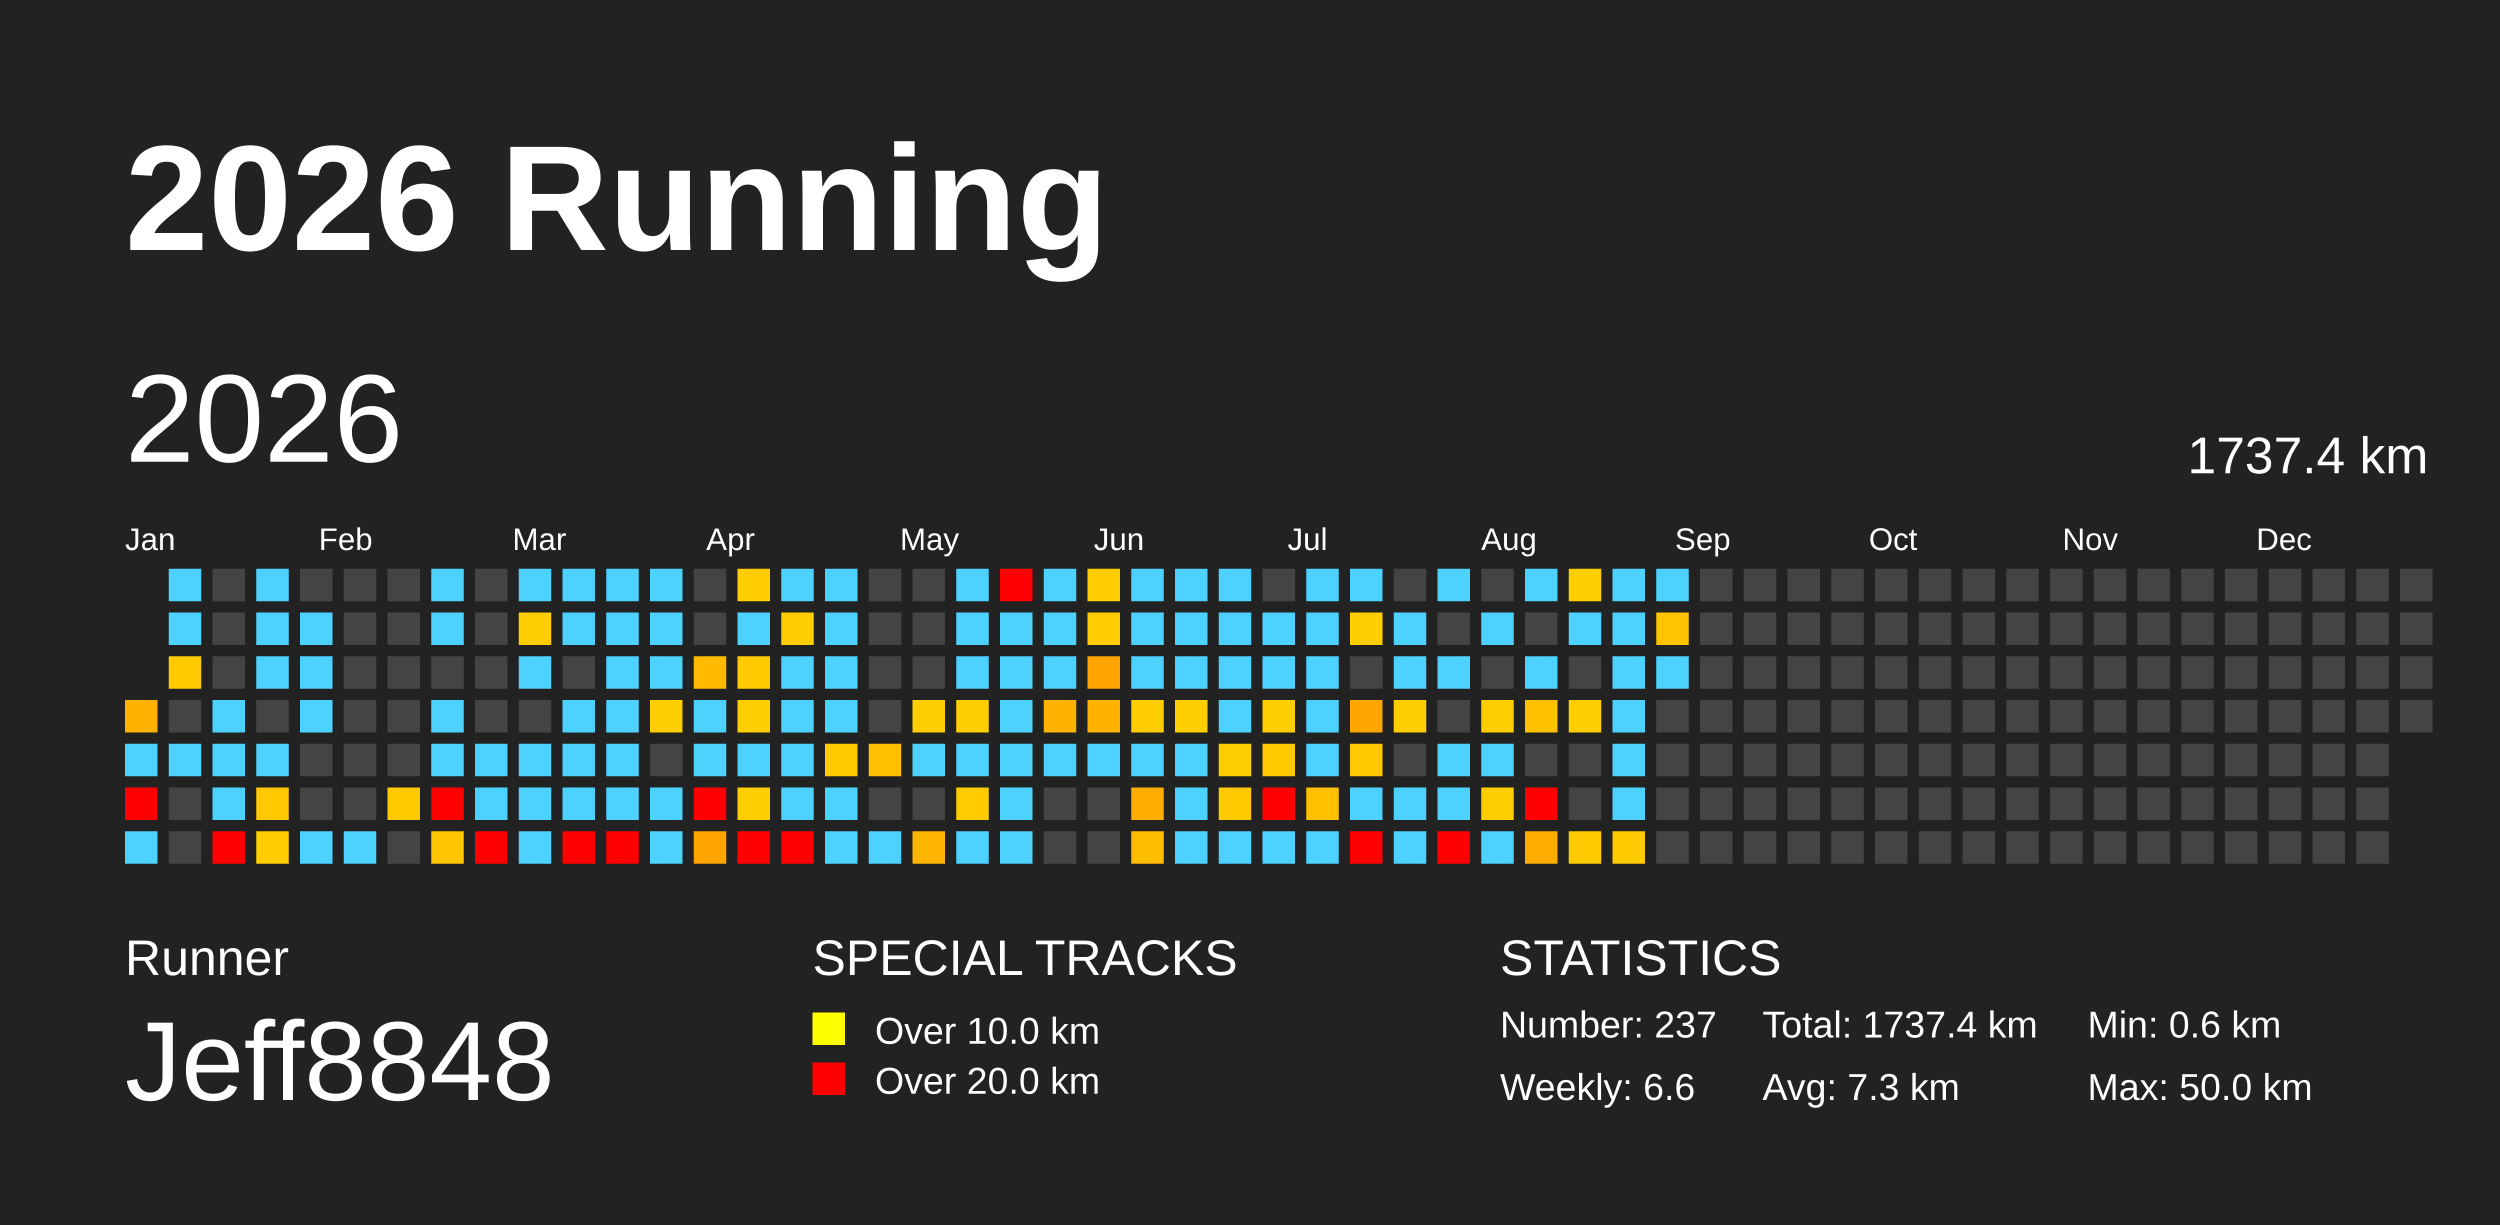
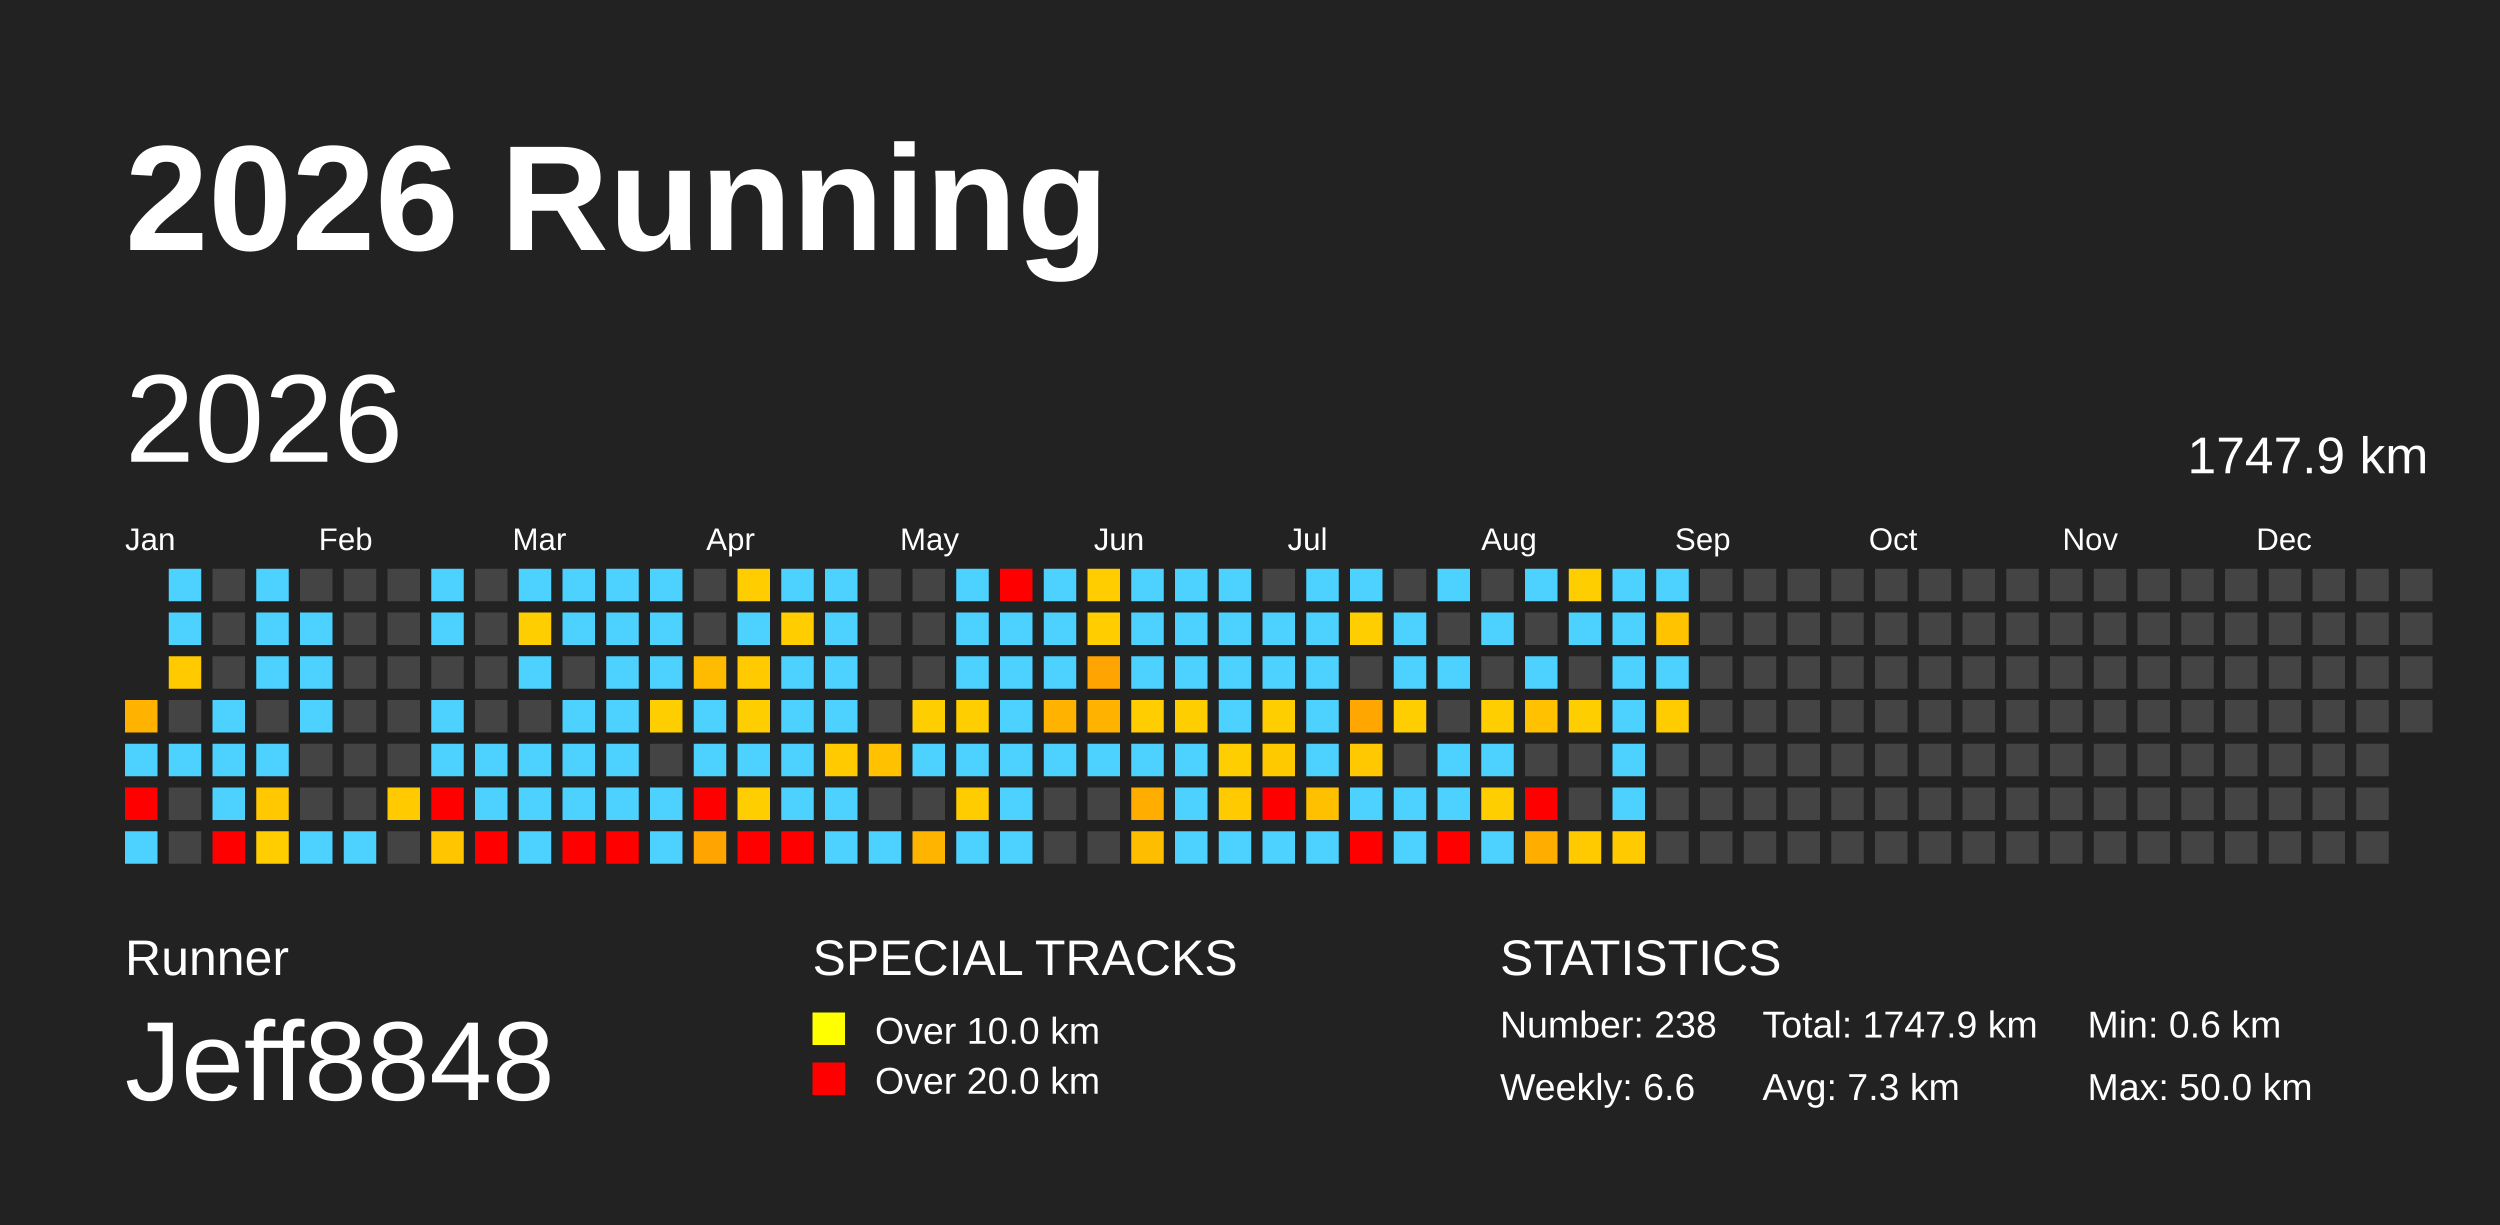
<svg xmlns="http://www.w3.org/2000/svg" baseProfile="full" height="98mm" version="1.1" viewBox="0,0,200,98" width="200mm">
  <defs />
  <rect fill="#222222" height="98" width="200" x="0" y="0" />
  <text fill="#FFFFFF" style="font-size:12px; font-family:Arial; font-weight:bold;" x="10" y="20">2026 Running</text>
  <text fill="#FFFFFF" style="font-size:4px; font-family:Arial" x="10" y="78">Runner</text>
  <text fill="#FFFFFF" style="font-size:9px; font-family:Arial" x="10" y="88">Jeff8848</text>
  <text fill="#FFFFFF" style="font-size:4px; font-family:Arial" x="65" y="78">SPECIAL TRACKS</text>
  <rect fill="yellow" height="2.6" width="2.6" x="65" y="81" />
  <text fill="#FFFFFF" style="font-size:3px; font-family:Arial" x="70" y="83.5">Over 10.0 km</text>
  <rect fill="red" height="2.6" width="2.6" x="65" y="85" />
  <text fill="#FFFFFF" style="font-size:3px; font-family:Arial" x="70" y="87.5">Over 20.0 km</text>
  <text fill="#FFFFFF" style="font-size:4px; font-family:Arial" x="120" y="78">STATISTICS</text>
-   <text fill="#FFFFFF" style="font-size:3px; font-family:Arial" x="120" y="83">Number: 237</text>
+   <text fill="#FFFFFF" style="font-size:3px; font-family:Arial" x="120" y="83">Number: 238</text>
  <text fill="#FFFFFF" style="font-size:3px; font-family:Arial" x="120" y="88">Weekly: 6.6</text>
-   <text fill="#FFFFFF" style="font-size:3px; font-family:Arial" x="141" y="83">Total: 1737.4 km</text>
+   <text fill="#FFFFFF" style="font-size:3px; font-family:Arial" x="141" y="83">Total: 1747.9 km</text>
  <text fill="#FFFFFF" style="font-size:3px; font-family:Arial" x="141" y="88">Avg: 7.3 km</text>
  <text fill="#FFFFFF" style="font-size:3px; font-family:Arial" x="167" y="83">Min: 0.6 km</text>
  <text fill="#FFFFFF" style="font-size:3px; font-family:Arial" x="167" y="88">Max: 50.0 km</text>
  <text dominant-baseline="hanging" fill="#FFFFFF" style="font-size:10.0px; font-family:Arial;" x="10" y="30">2026</text>
-   <text dominant-baseline="hanging" fill="#FFFFFF" style="font-size:4.125px; font-family:Arial;" x="175" y="35">1737.4 km</text>
+   <text dominant-baseline="hanging" fill="#FFFFFF" style="font-size:4.125px; font-family:Arial;" x="175" y="35">1747.9 km</text>
  <text fill="#FFFFFF" style="font-size:2.5px; font-family:Arial" x="10.0" y="44">Jan</text>
  <text fill="#FFFFFF" style="font-size:2.5px; font-family:Arial" x="25.5" y="44">Feb</text>
  <text fill="#FFFFFF" style="font-size:2.5px; font-family:Arial" x="41.0" y="44">Mar</text>
  <text fill="#FFFFFF" style="font-size:2.5px; font-family:Arial" x="56.5" y="44">Apr</text>
  <text fill="#FFFFFF" style="font-size:2.5px; font-family:Arial" x="72.0" y="44">May</text>
  <text fill="#FFFFFF" style="font-size:2.5px; font-family:Arial" x="87.5" y="44">Jun</text>
  <text fill="#FFFFFF" style="font-size:2.5px; font-family:Arial" x="103.0" y="44">Jul</text>
  <text fill="#FFFFFF" style="font-size:2.5px; font-family:Arial" x="118.5" y="44">Aug</text>
  <text fill="#FFFFFF" style="font-size:2.5px; font-family:Arial" x="134.0" y="44">Sep</text>
  <text fill="#FFFFFF" style="font-size:2.5px; font-family:Arial" x="149.5" y="44">Oct</text>
  <text fill="#FFFFFF" style="font-size:2.5px; font-family:Arial" x="165.0" y="44">Nov</text>
  <text fill="#FFFFFF" style="font-size:2.5px; font-family:Arial" x="180.5" y="44">Dec</text>
  <rect fill="#ffb300" height="2.6" width="2.6" x="10.0" y="56.0" />
  <rect fill="#4dd2ff" height="2.6" width="2.6" x="10.0" y="59.5" />
  <rect fill="red" height="2.6" width="2.6" x="10.0" y="63.0" />
  <rect fill="#4dd2ff" height="2.6" width="2.6" x="10.0" y="66.5" />
  <rect fill="#4dd2ff" height="2.6" width="2.6" x="13.5" y="45.5" />
  <rect fill="#4dd2ff" height="2.6" width="2.6" x="13.5" y="49.0" />
  <rect fill="#ffcb00" height="2.6" width="2.6" x="13.5" y="52.5" />
  <rect fill="#444444" height="2.6" width="2.6" x="13.5" y="56.0" />
  <rect fill="#4dd2ff" height="2.6" width="2.6" x="13.5" y="59.5" />
  <rect fill="#444444" height="2.6" width="2.6" x="13.5" y="63.0" />
  <rect fill="#444444" height="2.6" width="2.6" x="13.5" y="66.5" />
  <rect fill="#444444" height="2.6" width="2.6" x="17.0" y="45.5" />
  <rect fill="#444444" height="2.6" width="2.6" x="17.0" y="49.0" />
  <rect fill="#444444" height="2.6" width="2.6" x="17.0" y="52.5" />
  <rect fill="#4dd2ff" height="2.6" width="2.6" x="17.0" y="56.0" />
  <rect fill="#4dd2ff" height="2.6" width="2.6" x="17.0" y="59.5" />
  <rect fill="#4dd2ff" height="2.6" width="2.6" x="17.0" y="63.0" />
  <rect fill="red" height="2.6" width="2.6" x="17.0" y="66.5" />
  <rect fill="#4dd2ff" height="2.6" width="2.6" x="20.5" y="45.5" />
  <rect fill="#4dd2ff" height="2.6" width="2.6" x="20.5" y="49.0" />
  <rect fill="#4dd2ff" height="2.6" width="2.6" x="20.5" y="52.5" />
  <rect fill="#444444" height="2.6" width="2.6" x="20.5" y="56.0" />
  <rect fill="#4dd2ff" height="2.6" width="2.6" x="20.5" y="59.5" />
  <rect fill="#ffc800" height="2.6" width="2.6" x="20.5" y="63.0" />
  <rect fill="#ffcd00" height="2.6" width="2.6" x="20.5" y="66.5" />
  <rect fill="#444444" height="2.6" width="2.6" x="24.0" y="45.5" />
  <rect fill="#4dd2ff" height="2.6" width="2.6" x="24.0" y="49.0" />
  <rect fill="#4dd2ff" height="2.6" width="2.6" x="24.0" y="52.5" />
  <rect fill="#4dd2ff" height="2.6" width="2.6" x="24.0" y="56.0" />
  <rect fill="#444444" height="2.6" width="2.6" x="24.0" y="59.5" />
  <rect fill="#444444" height="2.6" width="2.6" x="24.0" y="63.0" />
  <rect fill="#4dd2ff" height="2.6" width="2.6" x="24.0" y="66.5" />
  <rect fill="#444444" height="2.6" width="2.6" x="27.5" y="45.5" />
  <rect fill="#444444" height="2.6" width="2.6" x="27.5" y="49.0" />
  <rect fill="#444444" height="2.6" width="2.6" x="27.5" y="52.5" />
  <rect fill="#444444" height="2.6" width="2.6" x="27.5" y="56.0" />
  <rect fill="#444444" height="2.6" width="2.6" x="27.5" y="59.5" />
  <rect fill="#444444" height="2.6" width="2.6" x="27.5" y="63.0" />
  <rect fill="#4dd2ff" height="2.6" width="2.6" x="27.5" y="66.5" />
  <rect fill="#444444" height="2.6" width="2.6" x="31.0" y="45.5" />
  <rect fill="#444444" height="2.6" width="2.6" x="31.0" y="49.0" />
  <rect fill="#444444" height="2.6" width="2.6" x="31.0" y="52.5" />
  <rect fill="#444444" height="2.6" width="2.6" x="31.0" y="56.0" />
  <rect fill="#444444" height="2.6" width="2.6" x="31.0" y="59.5" />
  <rect fill="#ffca00" height="2.6" width="2.6" x="31.0" y="63.0" />
  <rect fill="#444444" height="2.6" width="2.6" x="31.0" y="66.5" />
  <rect fill="#4dd2ff" height="2.6" width="2.6" x="34.5" y="45.5" />
  <rect fill="#4dd2ff" height="2.6" width="2.6" x="34.5" y="49.0" />
  <rect fill="#444444" height="2.6" width="2.6" x="34.5" y="52.5" />
  <rect fill="#4dd2ff" height="2.6" width="2.6" x="34.5" y="56.0" />
  <rect fill="#4dd2ff" height="2.6" width="2.6" x="34.5" y="59.5" />
  <rect fill="red" height="2.6" width="2.6" x="34.5" y="63.0" />
  <rect fill="#ffc600" height="2.6" width="2.6" x="34.5" y="66.5" />
  <rect fill="#444444" height="2.6" width="2.6" x="38.0" y="45.5" />
  <rect fill="#444444" height="2.6" width="2.6" x="38.0" y="49.0" />
  <rect fill="#444444" height="2.6" width="2.6" x="38.0" y="52.5" />
  <rect fill="#444444" height="2.6" width="2.6" x="38.0" y="56.0" />
  <rect fill="#4dd2ff" height="2.6" width="2.6" x="38.0" y="59.5" />
  <rect fill="#4dd2ff" height="2.6" width="2.6" x="38.0" y="63.0" />
  <rect fill="red" height="2.6" width="2.6" x="38.0" y="66.5" />
  <rect fill="#4dd2ff" height="2.6" width="2.6" x="41.5" y="45.5" />
  <rect fill="#ffce00" height="2.6" width="2.6" x="41.5" y="49.0" />
  <rect fill="#4dd2ff" height="2.6" width="2.6" x="41.5" y="52.5" />
  <rect fill="#444444" height="2.6" width="2.6" x="41.5" y="56.0" />
  <rect fill="#4dd2ff" height="2.6" width="2.6" x="41.5" y="59.5" />
  <rect fill="#4dd2ff" height="2.6" width="2.6" x="41.5" y="63.0" />
  <rect fill="#4dd2ff" height="2.6" width="2.6" x="41.5" y="66.5" />
  <rect fill="#4dd2ff" height="2.6" width="2.6" x="45.0" y="45.5" />
  <rect fill="#4dd2ff" height="2.6" width="2.6" x="45.0" y="49.0" />
  <rect fill="#444444" height="2.6" width="2.6" x="45.0" y="52.5" />
  <rect fill="#4dd2ff" height="2.6" width="2.6" x="45.0" y="56.0" />
  <rect fill="#4dd2ff" height="2.6" width="2.6" x="45.0" y="59.5" />
  <rect fill="#4dd2ff" height="2.6" width="2.6" x="45.0" y="63.0" />
  <rect fill="red" height="2.6" width="2.6" x="45.0" y="66.5" />
  <rect fill="#4dd2ff" height="2.6" width="2.6" x="48.5" y="45.5" />
  <rect fill="#4dd2ff" height="2.6" width="2.6" x="48.5" y="49.0" />
  <rect fill="#4dd2ff" height="2.6" width="2.6" x="48.5" y="52.5" />
  <rect fill="#4dd2ff" height="2.6" width="2.6" x="48.5" y="56.0" />
  <rect fill="#4dd2ff" height="2.6" width="2.6" x="48.5" y="59.5" />
  <rect fill="#4dd2ff" height="2.6" width="2.6" x="48.5" y="63.0" />
  <rect fill="red" height="2.6" width="2.6" x="48.5" y="66.5" />
  <rect fill="#4dd2ff" height="2.6" width="2.6" x="52.0" y="45.5" />
  <rect fill="#4dd2ff" height="2.6" width="2.6" x="52.0" y="49.0" />
  <rect fill="#4dd2ff" height="2.6" width="2.6" x="52.0" y="52.5" />
  <rect fill="#ffce00" height="2.6" width="2.6" x="52.0" y="56.0" />
  <rect fill="#444444" height="2.6" width="2.6" x="52.0" y="59.5" />
  <rect fill="#4dd2ff" height="2.6" width="2.6" x="52.0" y="63.0" />
  <rect fill="#4dd2ff" height="2.6" width="2.6" x="52.0" y="66.5" />
  <rect fill="#444444" height="2.6" width="2.6" x="55.5" y="45.5" />
  <rect fill="#444444" height="2.6" width="2.6" x="55.5" y="49.0" />
  <rect fill="#ffbb00" height="2.6" width="2.6" x="55.5" y="52.5" />
  <rect fill="#4dd2ff" height="2.6" width="2.6" x="55.5" y="56.0" />
  <rect fill="#4dd2ff" height="2.6" width="2.6" x="55.5" y="59.5" />
  <rect fill="red" height="2.6" width="2.6" x="55.5" y="63.0" />
  <rect fill="#ffa400" height="2.6" width="2.6" x="55.5" y="66.5" />
  <rect fill="#ffcd00" height="2.6" width="2.6" x="59.0" y="45.5" />
  <rect fill="#4dd2ff" height="2.6" width="2.6" x="59.0" y="49.0" />
  <rect fill="#ffcb00" height="2.6" width="2.6" x="59.0" y="52.5" />
  <rect fill="#ffce00" height="2.6" width="2.6" x="59.0" y="56.0" />
  <rect fill="#4dd2ff" height="2.6" width="2.6" x="59.0" y="59.5" />
  <rect fill="#ffce00" height="2.6" width="2.6" x="59.0" y="63.0" />
  <rect fill="red" height="2.6" width="2.6" x="59.0" y="66.5" />
  <rect fill="#4dd2ff" height="2.6" width="2.6" x="62.5" y="45.5" />
  <rect fill="#ffcd00" height="2.6" width="2.6" x="62.5" y="49.0" />
  <rect fill="#4dd2ff" height="2.6" width="2.6" x="62.5" y="52.5" />
  <rect fill="#4dd2ff" height="2.6" width="2.6" x="62.5" y="56.0" />
  <rect fill="#4dd2ff" height="2.6" width="2.6" x="62.5" y="59.5" />
  <rect fill="#4dd2ff" height="2.6" width="2.6" x="62.5" y="63.0" />
  <rect fill="red" height="2.6" width="2.6" x="62.5" y="66.5" />
  <rect fill="#4dd2ff" height="2.6" width="2.6" x="66.0" y="45.5" />
  <rect fill="#4dd2ff" height="2.6" width="2.6" x="66.0" y="49.0" />
  <rect fill="#4dd2ff" height="2.6" width="2.6" x="66.0" y="52.5" />
  <rect fill="#4dd2ff" height="2.6" width="2.6" x="66.0" y="56.0" />
  <rect fill="#ffcb00" height="2.6" width="2.6" x="66.0" y="59.5" />
  <rect fill="#4dd2ff" height="2.6" width="2.6" x="66.0" y="63.0" />
  <rect fill="#4dd2ff" height="2.6" width="2.6" x="66.0" y="66.5" />
  <rect fill="#444444" height="2.6" width="2.6" x="69.5" y="45.5" />
  <rect fill="#444444" height="2.6" width="2.6" x="69.5" y="49.0" />
  <rect fill="#444444" height="2.6" width="2.6" x="69.5" y="52.5" />
  <rect fill="#444444" height="2.6" width="2.6" x="69.5" y="56.0" />
  <rect fill="#ffc100" height="2.6" width="2.6" x="69.5" y="59.5" />
  <rect fill="#444444" height="2.6" width="2.6" x="69.5" y="63.0" />
  <rect fill="#4dd2ff" height="2.6" width="2.6" x="69.5" y="66.5" />
  <rect fill="#444444" height="2.6" width="2.6" x="73.0" y="45.5" />
  <rect fill="#444444" height="2.6" width="2.6" x="73.0" y="49.0" />
  <rect fill="#444444" height="2.6" width="2.6" x="73.0" y="52.5" />
  <rect fill="#ffce00" height="2.6" width="2.6" x="73.0" y="56.0" />
  <rect fill="#4dd2ff" height="2.6" width="2.6" x="73.0" y="59.5" />
  <rect fill="#444444" height="2.6" width="2.6" x="73.0" y="63.0" />
  <rect fill="#ffb400" height="2.6" width="2.6" x="73.0" y="66.5" />
  <rect fill="#4dd2ff" height="2.6" width="2.6" x="76.5" y="45.5" />
  <rect fill="#4dd2ff" height="2.6" width="2.6" x="76.5" y="49.0" />
  <rect fill="#4dd2ff" height="2.6" width="2.6" x="76.5" y="52.5" />
  <rect fill="#ffce00" height="2.6" width="2.6" x="76.5" y="56.0" />
  <rect fill="#4dd2ff" height="2.6" width="2.6" x="76.5" y="59.5" />
  <rect fill="#ffcc00" height="2.6" width="2.6" x="76.5" y="63.0" />
  <rect fill="#4dd2ff" height="2.6" width="2.6" x="76.5" y="66.5" />
  <rect fill="red" height="2.6" width="2.6" x="80.0" y="45.5" />
  <rect fill="#4dd2ff" height="2.6" width="2.6" x="80.0" y="49.0" />
  <rect fill="#4dd2ff" height="2.6" width="2.6" x="80.0" y="52.5" />
  <rect fill="#4dd2ff" height="2.6" width="2.6" x="80.0" y="56.0" />
  <rect fill="#4dd2ff" height="2.6" width="2.6" x="80.0" y="59.5" />
  <rect fill="#4dd2ff" height="2.6" width="2.6" x="80.0" y="63.0" />
  <rect fill="#4dd2ff" height="2.6" width="2.6" x="80.0" y="66.5" />
  <rect fill="#4dd2ff" height="2.6" width="2.6" x="83.5" y="45.5" />
  <rect fill="#4dd2ff" height="2.6" width="2.6" x="83.5" y="49.0" />
  <rect fill="#4dd2ff" height="2.6" width="2.6" x="83.5" y="52.5" />
  <rect fill="#ffb300" height="2.6" width="2.6" x="83.5" y="56.0" />
  <rect fill="#4dd2ff" height="2.6" width="2.6" x="83.5" y="59.5" />
  <rect fill="#444444" height="2.6" width="2.6" x="83.5" y="63.0" />
  <rect fill="#444444" height="2.6" width="2.6" x="83.5" y="66.5" />
  <rect fill="#ffcd00" height="2.6" width="2.6" x="87.0" y="45.5" />
  <rect fill="#ffcd00" height="2.6" width="2.6" x="87.0" y="49.0" />
  <rect fill="#ffa400" height="2.6" width="2.6" x="87.0" y="52.5" />
  <rect fill="#ffb300" height="2.6" width="2.6" x="87.0" y="56.0" />
  <rect fill="#4dd2ff" height="2.6" width="2.6" x="87.0" y="59.5" />
  <rect fill="#444444" height="2.6" width="2.6" x="87.0" y="63.0" />
  <rect fill="#444444" height="2.6" width="2.6" x="87.0" y="66.5" />
  <rect fill="#4dd2ff" height="2.6" width="2.6" x="90.5" y="45.5" />
  <rect fill="#4dd2ff" height="2.6" width="2.6" x="90.5" y="49.0" />
  <rect fill="#4dd2ff" height="2.6" width="2.6" x="90.5" y="52.5" />
  <rect fill="#ffcd00" height="2.6" width="2.6" x="90.5" y="56.0" />
  <rect fill="#4dd2ff" height="2.6" width="2.6" x="90.5" y="59.5" />
  <rect fill="#ffae00" height="2.6" width="2.6" x="90.5" y="63.0" />
  <rect fill="#ffbd00" height="2.6" width="2.6" x="90.5" y="66.5" />
  <rect fill="#4dd2ff" height="2.6" width="2.6" x="94.0" y="45.5" />
  <rect fill="#4dd2ff" height="2.6" width="2.6" x="94.0" y="49.0" />
  <rect fill="#4dd2ff" height="2.6" width="2.6" x="94.0" y="52.5" />
  <rect fill="#ffce00" height="2.6" width="2.6" x="94.0" y="56.0" />
  <rect fill="#4dd2ff" height="2.6" width="2.6" x="94.0" y="59.5" />
  <rect fill="#4dd2ff" height="2.6" width="2.6" x="94.0" y="63.0" />
  <rect fill="#4dd2ff" height="2.6" width="2.6" x="94.0" y="66.5" />
  <rect fill="#4dd2ff" height="2.6" width="2.6" x="97.5" y="45.5" />
  <rect fill="#4dd2ff" height="2.6" width="2.6" x="97.5" y="49.0" />
  <rect fill="#4dd2ff" height="2.6" width="2.6" x="97.5" y="52.5" />
  <rect fill="#4dd2ff" height="2.6" width="2.6" x="97.5" y="56.0" />
  <rect fill="#ffce00" height="2.6" width="2.6" x="97.5" y="59.5" />
  <rect fill="#ffcb00" height="2.6" width="2.6" x="97.5" y="63.0" />
  <rect fill="#4dd2ff" height="2.6" width="2.6" x="97.5" y="66.5" />
  <rect fill="#444444" height="2.6" width="2.6" x="101.0" y="45.5" />
  <rect fill="#4dd2ff" height="2.6" width="2.6" x="101.0" y="49.0" />
  <rect fill="#4dd2ff" height="2.6" width="2.6" x="101.0" y="52.5" />
  <rect fill="#ffce00" height="2.6" width="2.6" x="101.0" y="56.0" />
  <rect fill="#ffc900" height="2.6" width="2.6" x="101.0" y="59.5" />
  <rect fill="red" height="2.6" width="2.6" x="101.0" y="63.0" />
  <rect fill="#4dd2ff" height="2.6" width="2.6" x="101.0" y="66.5" />
  <rect fill="#4dd2ff" height="2.6" width="2.6" x="104.5" y="45.5" />
  <rect fill="#4dd2ff" height="2.6" width="2.6" x="104.5" y="49.0" />
  <rect fill="#4dd2ff" height="2.6" width="2.6" x="104.5" y="52.5" />
  <rect fill="#4dd2ff" height="2.6" width="2.6" x="104.5" y="56.0" />
  <rect fill="#4dd2ff" height="2.6" width="2.6" x="104.5" y="59.5" />
  <rect fill="#ffc000" height="2.6" width="2.6" x="104.5" y="63.0" />
  <rect fill="#4dd2ff" height="2.6" width="2.6" x="104.5" y="66.5" />
  <rect fill="#4dd2ff" height="2.6" width="2.6" x="108.0" y="45.5" />
  <rect fill="#ffce00" height="2.6" width="2.6" x="108.0" y="49.0" />
  <rect fill="#444444" height="2.6" width="2.6" x="108.0" y="52.5" />
  <rect fill="#ffa600" height="2.6" width="2.6" x="108.0" y="56.0" />
  <rect fill="#ffc800" height="2.6" width="2.6" x="108.0" y="59.5" />
  <rect fill="#4dd2ff" height="2.6" width="2.6" x="108.0" y="63.0" />
  <rect fill="red" height="2.6" width="2.6" x="108.0" y="66.5" />
  <rect fill="#444444" height="2.6" width="2.6" x="111.5" y="45.5" />
  <rect fill="#4dd2ff" height="2.6" width="2.6" x="111.5" y="49.0" />
  <rect fill="#4dd2ff" height="2.6" width="2.6" x="111.5" y="52.5" />
  <rect fill="#ffce00" height="2.6" width="2.6" x="111.5" y="56.0" />
  <rect fill="#444444" height="2.6" width="2.6" x="111.5" y="59.5" />
  <rect fill="#4dd2ff" height="2.6" width="2.6" x="111.5" y="63.0" />
  <rect fill="#4dd2ff" height="2.6" width="2.6" x="111.5" y="66.5" />
  <rect fill="#4dd2ff" height="2.6" width="2.6" x="115.0" y="45.5" />
  <rect fill="#444444" height="2.6" width="2.6" x="115.0" y="49.0" />
  <rect fill="#4dd2ff" height="2.6" width="2.6" x="115.0" y="52.5" />
  <rect fill="#444444" height="2.6" width="2.6" x="115.0" y="56.0" />
  <rect fill="#4dd2ff" height="2.6" width="2.6" x="115.0" y="59.5" />
  <rect fill="#4dd2ff" height="2.6" width="2.6" x="115.0" y="63.0" />
  <rect fill="red" height="2.6" width="2.6" x="115.0" y="66.5" />
  <rect fill="#444444" height="2.6" width="2.6" x="118.5" y="45.5" />
  <rect fill="#4dd2ff" height="2.6" width="2.6" x="118.5" y="49.0" />
  <rect fill="#444444" height="2.6" width="2.6" x="118.5" y="52.5" />
  <rect fill="#ffce00" height="2.6" width="2.6" x="118.5" y="56.0" />
  <rect fill="#4dd2ff" height="2.6" width="2.6" x="118.5" y="59.5" />
  <rect fill="#ffce00" height="2.6" width="2.6" x="118.5" y="63.0" />
  <rect fill="#4dd2ff" height="2.6" width="2.6" x="118.5" y="66.5" />
  <rect fill="#4dd2ff" height="2.6" width="2.6" x="122.0" y="45.5" />
  <rect fill="#444444" height="2.6" width="2.6" x="122.0" y="49.0" />
  <rect fill="#4dd2ff" height="2.6" width="2.6" x="122.0" y="52.5" />
  <rect fill="#ffc100" height="2.6" width="2.6" x="122.0" y="56.0" />
  <rect fill="#444444" height="2.6" width="2.6" x="122.0" y="59.5" />
  <rect fill="red" height="2.6" width="2.6" x="122.0" y="63.0" />
  <rect fill="#ffae00" height="2.6" width="2.6" x="122.0" y="66.5" />
  <rect fill="#ffce00" height="2.6" width="2.6" x="125.5" y="45.5" />
  <rect fill="#4dd2ff" height="2.6" width="2.6" x="125.5" y="49.0" />
  <rect fill="#444444" height="2.6" width="2.6" x="125.5" y="52.5" />
  <rect fill="#ffce00" height="2.6" width="2.6" x="125.5" y="56.0" />
  <rect fill="#444444" height="2.6" width="2.6" x="125.5" y="59.5" />
  <rect fill="#444444" height="2.6" width="2.6" x="125.5" y="63.0" />
  <rect fill="#ffcb00" height="2.6" width="2.6" x="125.5" y="66.5" />
  <rect fill="#4dd2ff" height="2.6" width="2.6" x="129.0" y="45.5" />
  <rect fill="#4dd2ff" height="2.6" width="2.6" x="129.0" y="49.0" />
  <rect fill="#4dd2ff" height="2.6" width="2.6" x="129.0" y="52.5" />
  <rect fill="#4dd2ff" height="2.6" width="2.6" x="129.0" y="56.0" />
  <rect fill="#4dd2ff" height="2.6" width="2.6" x="129.0" y="59.5" />
  <rect fill="#4dd2ff" height="2.6" width="2.6" x="129.0" y="63.0" />
  <rect fill="#ffca00" height="2.6" width="2.6" x="129.0" y="66.5" />
  <rect fill="#4dd2ff" height="2.6" width="2.6" x="132.5" y="45.5" />
  <rect fill="#ffc300" height="2.6" width="2.6" x="132.5" y="49.0" />
  <rect fill="#4dd2ff" height="2.6" width="2.6" x="132.5" y="52.5" />
-   <rect fill="#444444" height="2.6" width="2.6" x="132.5" y="56.0" />
+   <rect fill="#ffcc00" height="2.6" width="2.6" x="132.5" y="56.0" />
  <rect fill="#444444" height="2.6" width="2.6" x="132.5" y="59.5" />
  <rect fill="#444444" height="2.6" width="2.6" x="132.5" y="63.0" />
  <rect fill="#444444" height="2.6" width="2.6" x="132.5" y="66.5" />
  <rect fill="#444444" height="2.6" width="2.6" x="136.0" y="45.5" />
  <rect fill="#444444" height="2.6" width="2.6" x="136.0" y="49.0" />
  <rect fill="#444444" height="2.6" width="2.6" x="136.0" y="52.5" />
  <rect fill="#444444" height="2.6" width="2.6" x="136.0" y="56.0" />
  <rect fill="#444444" height="2.6" width="2.6" x="136.0" y="59.5" />
  <rect fill="#444444" height="2.6" width="2.6" x="136.0" y="63.0" />
  <rect fill="#444444" height="2.6" width="2.6" x="136.0" y="66.5" />
  <rect fill="#444444" height="2.6" width="2.6" x="139.5" y="45.5" />
  <rect fill="#444444" height="2.6" width="2.6" x="139.5" y="49.0" />
  <rect fill="#444444" height="2.6" width="2.6" x="139.5" y="52.5" />
  <rect fill="#444444" height="2.6" width="2.6" x="139.5" y="56.0" />
  <rect fill="#444444" height="2.6" width="2.6" x="139.5" y="59.5" />
  <rect fill="#444444" height="2.6" width="2.6" x="139.5" y="63.0" />
  <rect fill="#444444" height="2.6" width="2.6" x="139.5" y="66.5" />
  <rect fill="#444444" height="2.6" width="2.6" x="143.0" y="45.5" />
  <rect fill="#444444" height="2.6" width="2.6" x="143.0" y="49.0" />
  <rect fill="#444444" height="2.6" width="2.6" x="143.0" y="52.5" />
  <rect fill="#444444" height="2.6" width="2.6" x="143.0" y="56.0" />
  <rect fill="#444444" height="2.6" width="2.6" x="143.0" y="59.5" />
  <rect fill="#444444" height="2.6" width="2.6" x="143.0" y="63.0" />
  <rect fill="#444444" height="2.6" width="2.6" x="143.0" y="66.5" />
  <rect fill="#444444" height="2.6" width="2.6" x="146.5" y="45.5" />
  <rect fill="#444444" height="2.6" width="2.6" x="146.5" y="49.0" />
  <rect fill="#444444" height="2.6" width="2.6" x="146.5" y="52.5" />
  <rect fill="#444444" height="2.6" width="2.6" x="146.5" y="56.0" />
  <rect fill="#444444" height="2.6" width="2.6" x="146.5" y="59.5" />
  <rect fill="#444444" height="2.6" width="2.6" x="146.5" y="63.0" />
  <rect fill="#444444" height="2.6" width="2.6" x="146.5" y="66.5" />
  <rect fill="#444444" height="2.6" width="2.6" x="150.0" y="45.5" />
  <rect fill="#444444" height="2.6" width="2.6" x="150.0" y="49.0" />
  <rect fill="#444444" height="2.6" width="2.6" x="150.0" y="52.5" />
  <rect fill="#444444" height="2.6" width="2.6" x="150.0" y="56.0" />
  <rect fill="#444444" height="2.6" width="2.6" x="150.0" y="59.5" />
  <rect fill="#444444" height="2.6" width="2.6" x="150.0" y="63.0" />
  <rect fill="#444444" height="2.6" width="2.6" x="150.0" y="66.5" />
  <rect fill="#444444" height="2.6" width="2.6" x="153.5" y="45.5" />
  <rect fill="#444444" height="2.6" width="2.6" x="153.5" y="49.0" />
  <rect fill="#444444" height="2.6" width="2.6" x="153.5" y="52.5" />
  <rect fill="#444444" height="2.6" width="2.6" x="153.5" y="56.0" />
  <rect fill="#444444" height="2.6" width="2.6" x="153.5" y="59.5" />
  <rect fill="#444444" height="2.6" width="2.6" x="153.5" y="63.0" />
  <rect fill="#444444" height="2.6" width="2.6" x="153.5" y="66.5" />
  <rect fill="#444444" height="2.6" width="2.6" x="157.0" y="45.5" />
  <rect fill="#444444" height="2.6" width="2.6" x="157.0" y="49.0" />
  <rect fill="#444444" height="2.6" width="2.6" x="157.0" y="52.5" />
  <rect fill="#444444" height="2.6" width="2.6" x="157.0" y="56.0" />
  <rect fill="#444444" height="2.6" width="2.6" x="157.0" y="59.5" />
  <rect fill="#444444" height="2.6" width="2.6" x="157.0" y="63.0" />
  <rect fill="#444444" height="2.6" width="2.6" x="157.0" y="66.5" />
  <rect fill="#444444" height="2.6" width="2.6" x="160.5" y="45.5" />
  <rect fill="#444444" height="2.6" width="2.6" x="160.5" y="49.0" />
  <rect fill="#444444" height="2.6" width="2.6" x="160.5" y="52.5" />
  <rect fill="#444444" height="2.6" width="2.6" x="160.5" y="56.0" />
  <rect fill="#444444" height="2.6" width="2.6" x="160.5" y="59.5" />
  <rect fill="#444444" height="2.6" width="2.6" x="160.5" y="63.0" />
  <rect fill="#444444" height="2.6" width="2.6" x="160.5" y="66.5" />
  <rect fill="#444444" height="2.6" width="2.6" x="164.0" y="45.5" />
  <rect fill="#444444" height="2.6" width="2.6" x="164.0" y="49.0" />
  <rect fill="#444444" height="2.6" width="2.6" x="164.0" y="52.5" />
  <rect fill="#444444" height="2.6" width="2.6" x="164.0" y="56.0" />
  <rect fill="#444444" height="2.6" width="2.6" x="164.0" y="59.5" />
  <rect fill="#444444" height="2.6" width="2.6" x="164.0" y="63.0" />
  <rect fill="#444444" height="2.6" width="2.6" x="164.0" y="66.5" />
  <rect fill="#444444" height="2.6" width="2.6" x="167.5" y="45.5" />
  <rect fill="#444444" height="2.6" width="2.6" x="167.5" y="49.0" />
  <rect fill="#444444" height="2.6" width="2.6" x="167.5" y="52.5" />
  <rect fill="#444444" height="2.6" width="2.6" x="167.5" y="56.0" />
  <rect fill="#444444" height="2.6" width="2.6" x="167.5" y="59.5" />
  <rect fill="#444444" height="2.6" width="2.6" x="167.5" y="63.0" />
  <rect fill="#444444" height="2.6" width="2.6" x="167.5" y="66.5" />
  <rect fill="#444444" height="2.6" width="2.6" x="171.0" y="45.5" />
  <rect fill="#444444" height="2.6" width="2.6" x="171.0" y="49.0" />
  <rect fill="#444444" height="2.6" width="2.6" x="171.0" y="52.5" />
  <rect fill="#444444" height="2.6" width="2.6" x="171.0" y="56.0" />
  <rect fill="#444444" height="2.6" width="2.6" x="171.0" y="59.5" />
  <rect fill="#444444" height="2.6" width="2.6" x="171.0" y="63.0" />
  <rect fill="#444444" height="2.6" width="2.6" x="171.0" y="66.5" />
  <rect fill="#444444" height="2.6" width="2.6" x="174.5" y="45.5" />
  <rect fill="#444444" height="2.6" width="2.6" x="174.5" y="49.0" />
  <rect fill="#444444" height="2.6" width="2.6" x="174.5" y="52.5" />
  <rect fill="#444444" height="2.6" width="2.6" x="174.5" y="56.0" />
  <rect fill="#444444" height="2.6" width="2.6" x="174.5" y="59.5" />
  <rect fill="#444444" height="2.6" width="2.6" x="174.5" y="63.0" />
  <rect fill="#444444" height="2.6" width="2.6" x="174.5" y="66.5" />
  <rect fill="#444444" height="2.6" width="2.6" x="178.0" y="45.5" />
  <rect fill="#444444" height="2.6" width="2.6" x="178.0" y="49.0" />
  <rect fill="#444444" height="2.6" width="2.6" x="178.0" y="52.5" />
  <rect fill="#444444" height="2.6" width="2.6" x="178.0" y="56.0" />
  <rect fill="#444444" height="2.6" width="2.6" x="178.0" y="59.5" />
  <rect fill="#444444" height="2.6" width="2.6" x="178.0" y="63.0" />
  <rect fill="#444444" height="2.6" width="2.6" x="178.0" y="66.5" />
  <rect fill="#444444" height="2.6" width="2.6" x="181.5" y="45.5" />
  <rect fill="#444444" height="2.6" width="2.6" x="181.5" y="49.0" />
  <rect fill="#444444" height="2.6" width="2.6" x="181.5" y="52.5" />
  <rect fill="#444444" height="2.6" width="2.6" x="181.5" y="56.0" />
  <rect fill="#444444" height="2.6" width="2.6" x="181.5" y="59.5" />
  <rect fill="#444444" height="2.6" width="2.6" x="181.5" y="63.0" />
  <rect fill="#444444" height="2.6" width="2.6" x="181.5" y="66.5" />
  <rect fill="#444444" height="2.6" width="2.6" x="185.0" y="45.5" />
  <rect fill="#444444" height="2.6" width="2.6" x="185.0" y="49.0" />
  <rect fill="#444444" height="2.6" width="2.6" x="185.0" y="52.5" />
  <rect fill="#444444" height="2.6" width="2.6" x="185.0" y="56.0" />
  <rect fill="#444444" height="2.6" width="2.6" x="185.0" y="59.5" />
  <rect fill="#444444" height="2.6" width="2.6" x="185.0" y="63.0" />
  <rect fill="#444444" height="2.6" width="2.6" x="185.0" y="66.5" />
  <rect fill="#444444" height="2.6" width="2.6" x="188.5" y="45.5" />
  <rect fill="#444444" height="2.6" width="2.6" x="188.5" y="49.0" />
  <rect fill="#444444" height="2.6" width="2.6" x="188.5" y="52.5" />
  <rect fill="#444444" height="2.6" width="2.6" x="188.5" y="56.0" />
  <rect fill="#444444" height="2.6" width="2.6" x="188.5" y="59.5" />
  <rect fill="#444444" height="2.6" width="2.6" x="188.5" y="63.0" />
  <rect fill="#444444" height="2.6" width="2.6" x="188.5" y="66.5" />
  <rect fill="#444444" height="2.6" width="2.6" x="192.0" y="45.5" />
  <rect fill="#444444" height="2.6" width="2.6" x="192.0" y="49.0" />
  <rect fill="#444444" height="2.6" width="2.6" x="192.0" y="52.5" />
  <rect fill="#444444" height="2.6" width="2.6" x="192.0" y="56.0" />
</svg>
